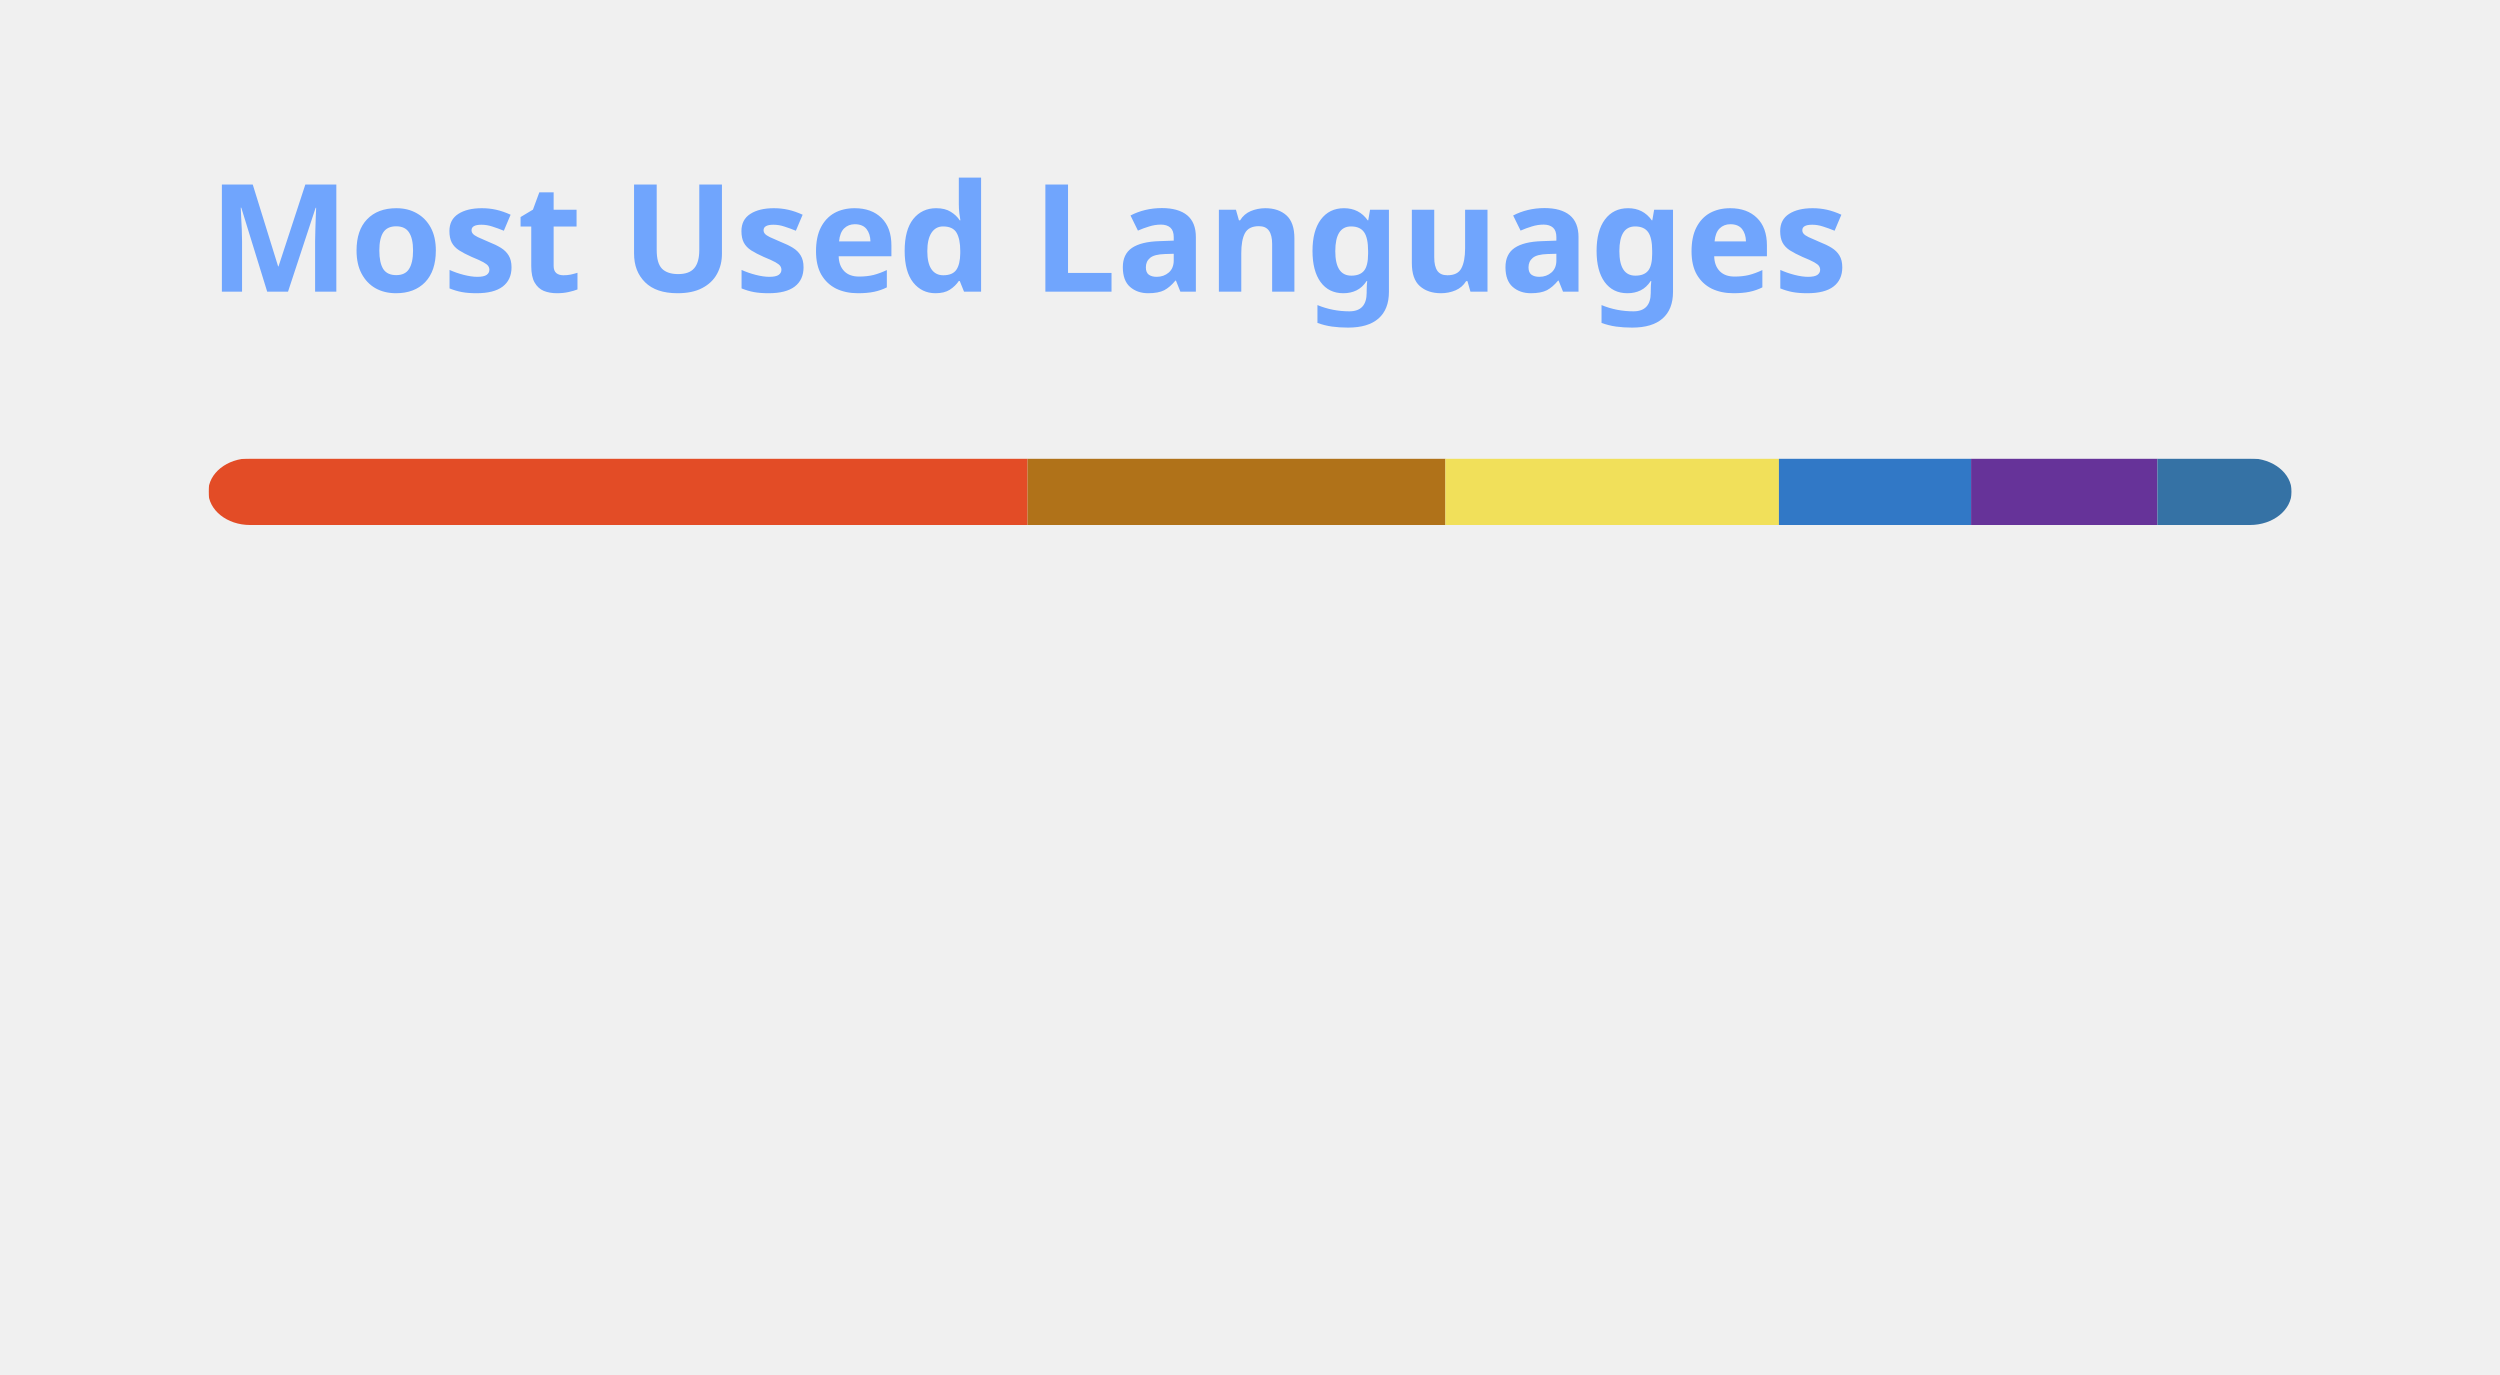
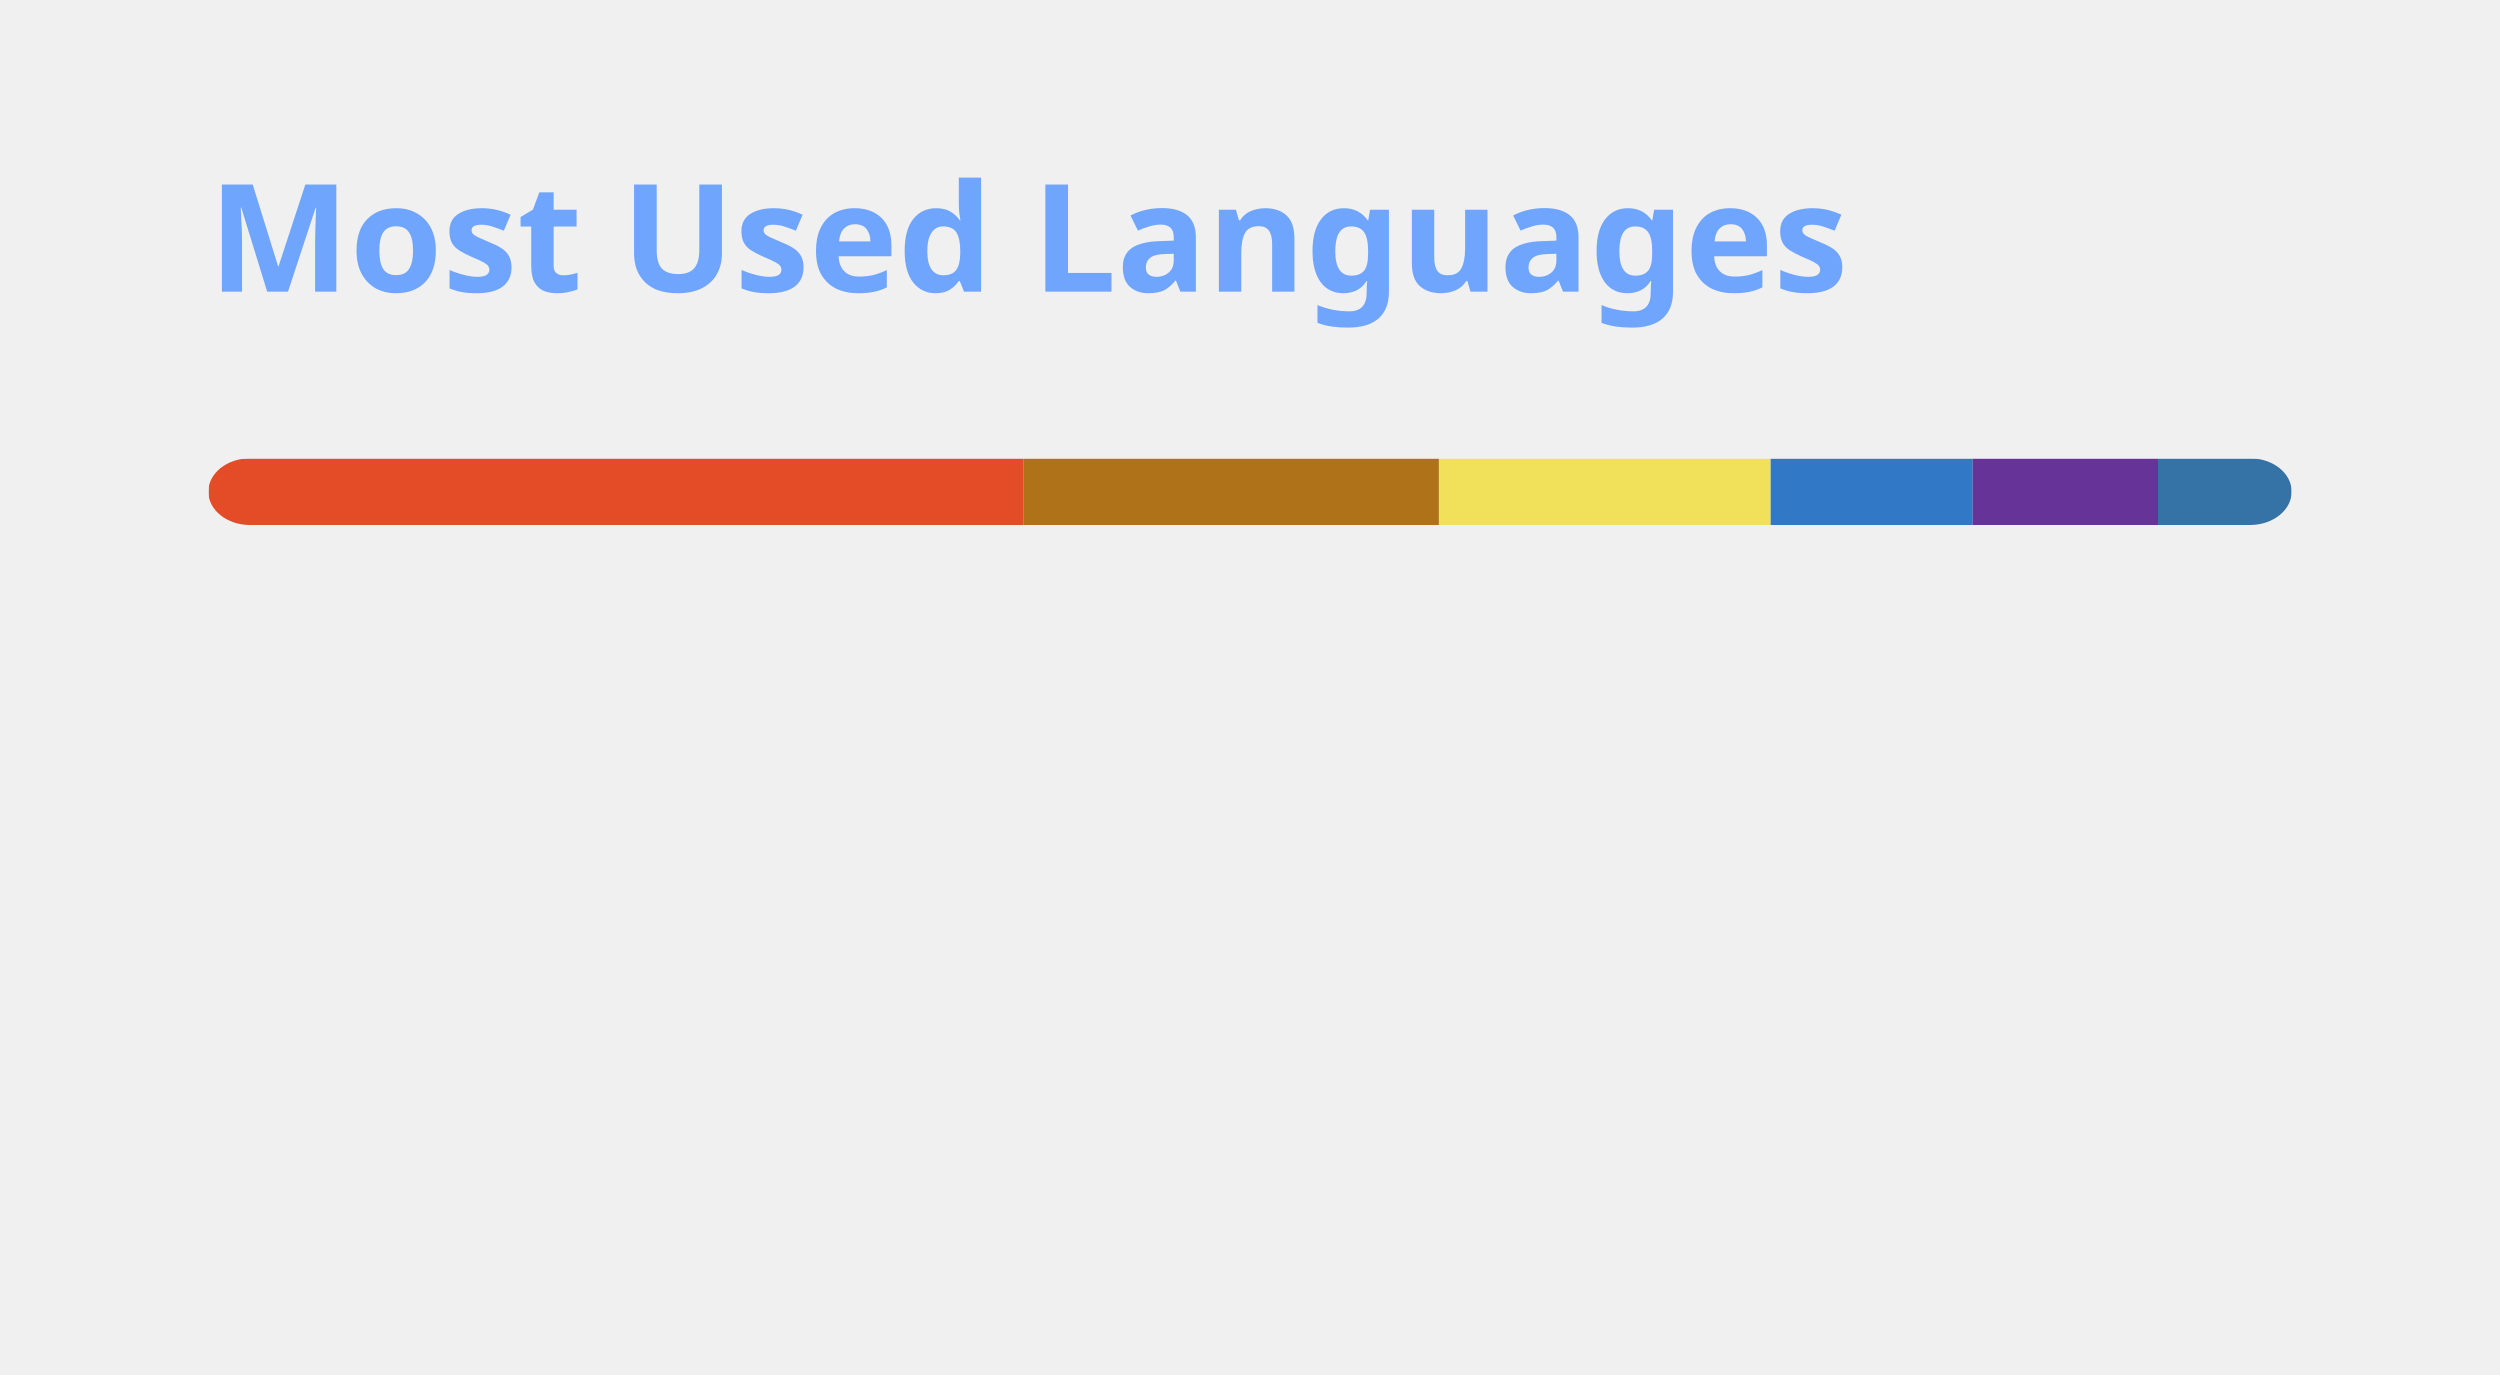
<svg xmlns="http://www.w3.org/2000/svg" width="300" height="165" viewBox="0 0 300 165" fill="none" role="img" aria-labelledby="descId">
  <style>
          .header {
            font: 600 18px 'Segoe UI', Ubuntu, Sans-Serif;
            fill: #70a5fd;
            animation: fadeInAnimation 0.8s ease-in-out forwards;
          }
          @supports(-moz-appearance: auto) {
            /* Selector detects Firefox */
            .header { font-size: 15.5px; }
          }
          
    @keyframes slideInAnimation {
      from {
        width: 0;
      }
      to {
        width: calc(100%-100px);
      }
    }
    @keyframes growWidthAnimation {
      from {
        width: 0;
      }
      to {
        width: 100%;
      }
    }
    .stat {
      font: 600 14px 'Segoe UI', Ubuntu, "Helvetica Neue", Sans-Serif; fill: #38bdae;
    }
    @supports(-moz-appearance: auto) {
      /* Selector detects Firefox */
      .stat { font-size:12px; }
    }
    .bold { font-weight: 700 }
    .lang-name {
      font: 400 11px "Segoe UI", Ubuntu, Sans-Serif;
      fill: #38bdae;
    }
    .stagger {
      opacity: 0;
      animation: fadeInAnimation 0.3s ease-in-out forwards;
    }
    #rect-mask rect{
      animation: slideInAnimation 1s ease-in-out forwards;
    }
    .lang-progress{
      animation: growWidthAnimation 0.6s ease-in-out forwards;
    }
    

          
      /* Animations */
      @keyframes scaleInAnimation {
        from {
          transform: translate(-5px, 5px) scale(0);
        }
        to {
          transform: translate(-5px, 5px) scale(1);
        }
      }
      @keyframes fadeInAnimation {
        from {
          opacity: 0;
        }
        to {
          opacity: 1;
        }
      }
    
          
        </style>
  <rect data-testid="card-bg" x="0.5" y="0.5" rx="4.5" height="99%" stroke="#e4e2e2" width="299" fill="#00000000" stroke-opacity="0" />
  <g data-testid="card-title" transform="translate(25, 35)">
    <g transform="translate(0, 0)">
      <text x="0" y="0" class="header" data-testid="header">Most Used Languages</text>
    </g>
  </g>
  <g data-testid="main-card-body" transform="translate(0, 55)">
    <svg data-testid="lang-items" x="25">
      <mask id="rect-mask">
        <rect x="0" y="0" width="250" height="8" fill="white" rx="5" />
      </mask>
-       <rect mask="url(#rect-mask)" data-testid="lang-progress" x="0" y="0" width="98.31" height="8" fill="#e34c26" />
-       <rect mask="url(#rect-mask)" data-testid="lang-progress" x="98.31" y="0" width="50.14" height="8" fill="#b07219" />
-       <rect mask="url(#rect-mask)" data-testid="lang-progress" x="148.45" y="0" width="40.02" height="8" fill="#f1e05a" />
-       <rect mask="url(#rect-mask)" data-testid="lang-progress" x="188.47" y="0" width="23.06" height="8" fill="#3178c6" />
-       <rect mask="url(#rect-mask)" data-testid="lang-progress" x="211.53" y="0" width="22.36" height="8" fill="#663399" />
-       <rect mask="url(#rect-mask)" data-testid="lang-progress" x="233.89" y="0" width="16.11" height="8" fill="#3572A5" />
+       <rect mask="url(#rect-mask)" data-testid="lang-progress" x="0" y="0" width="97.79" height="8" fill="#e34c26" />
+       <rect mask="url(#rect-mask)" data-testid="lang-progress" x="97.79" y="0" width="49.88" height="8" fill="#b07219" />
+       <rect mask="url(#rect-mask)" data-testid="lang-progress" x="147.67" y="0" width="39.81" height="8" fill="#f1e05a" />
+       <rect mask="url(#rect-mask)" data-testid="lang-progress" x="187.48" y="0" width="24.24" height="8" fill="#3178c6" />
+       <rect mask="url(#rect-mask)" data-testid="lang-progress" x="211.72" y="0" width="22.24" height="8" fill="#663399" />
+       <rect mask="url(#rect-mask)" data-testid="lang-progress" x="233.96" y="0" width="16.03" height="8" fill="#3572A5" />
      <g transform="translate(0, 25)">
        <g transform="translate(0, 0)">
          <g transform="translate(0, 0)">
            <g class="stagger" style="animation-delay: 450ms">
              <circle cx="5" cy="6" r="5" fill="#e34c26" />
              <text data-testid="lang-name" x="15" y="10" class="lang-name">
-         HTML 39.32%
+         HTML 39.12%
      </text>
            </g>
          </g>
          <g transform="translate(0, 25)">
            <g class="stagger" style="animation-delay: 600ms">
              <circle cx="5" cy="6" r="5" fill="#b07219" />
              <text data-testid="lang-name" x="15" y="10" class="lang-name">
-         Java 20.06%
+         Java 19.95%
      </text>
            </g>
          </g>
          <g transform="translate(0, 50)">
            <g class="stagger" style="animation-delay: 750ms">
              <circle cx="5" cy="6" r="5" fill="#f1e05a" />
              <text data-testid="lang-name" x="15" y="10" class="lang-name">
-         JavaScript 16.01%
+         JavaScript 15.93%
      </text>
            </g>
          </g>
        </g>
        <g transform="translate(150, 0)">
          <g transform="translate(0, 0)">
            <g class="stagger" style="animation-delay: 450ms">
              <circle cx="5" cy="6" r="5" fill="#3178c6" />
              <text data-testid="lang-name" x="15" y="10" class="lang-name">
-         TypeScript 9.22%
+         TypeScript 9.70%
      </text>
            </g>
          </g>
          <g transform="translate(0, 25)">
            <g class="stagger" style="animation-delay: 600ms">
              <circle cx="5" cy="6" r="5" fill="#663399" />
              <text data-testid="lang-name" x="15" y="10" class="lang-name">
-         CSS 8.94%
+         CSS 8.90%
      </text>
            </g>
          </g>
          <g transform="translate(0, 50)">
            <g class="stagger" style="animation-delay: 750ms">
              <circle cx="5" cy="6" r="5" fill="#3572A5" />
              <text data-testid="lang-name" x="15" y="10" class="lang-name">
-         Python 6.44%
+         Python 6.41%
      </text>
            </g>
          </g>
        </g>
      </g>
    </svg>
  </g>
</svg>
